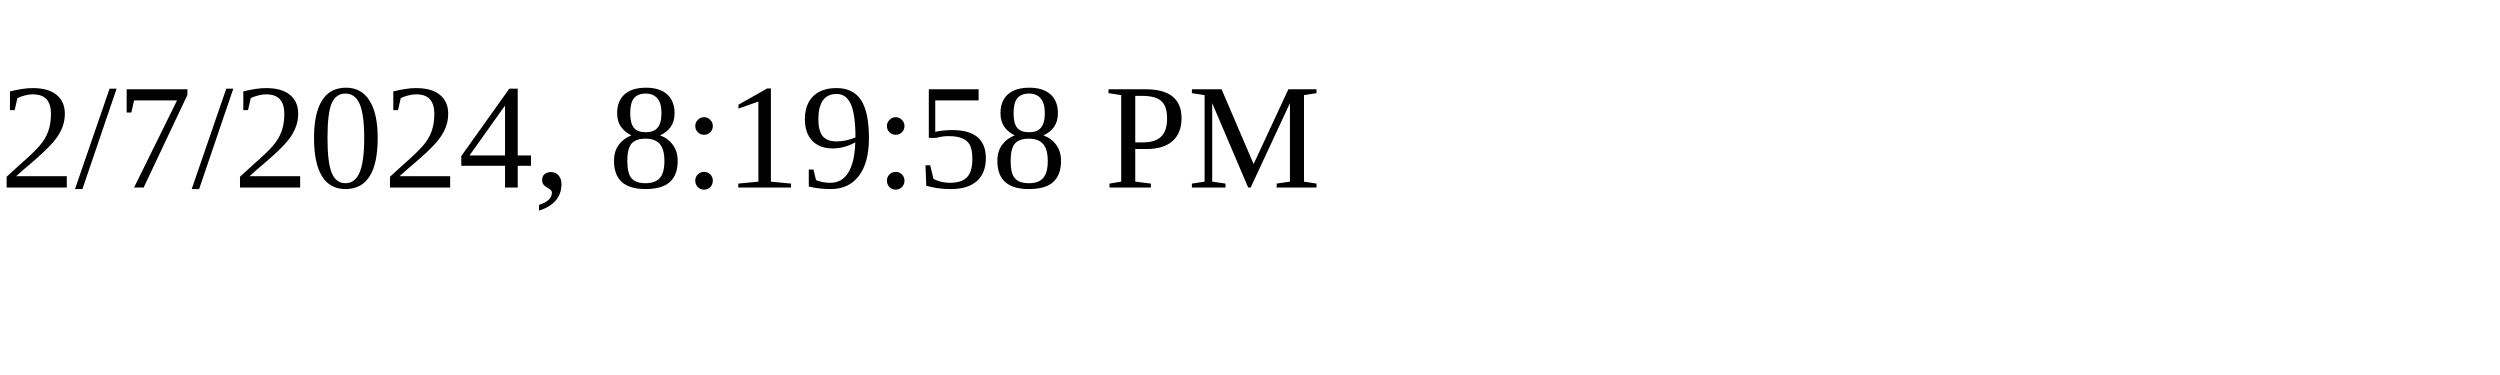
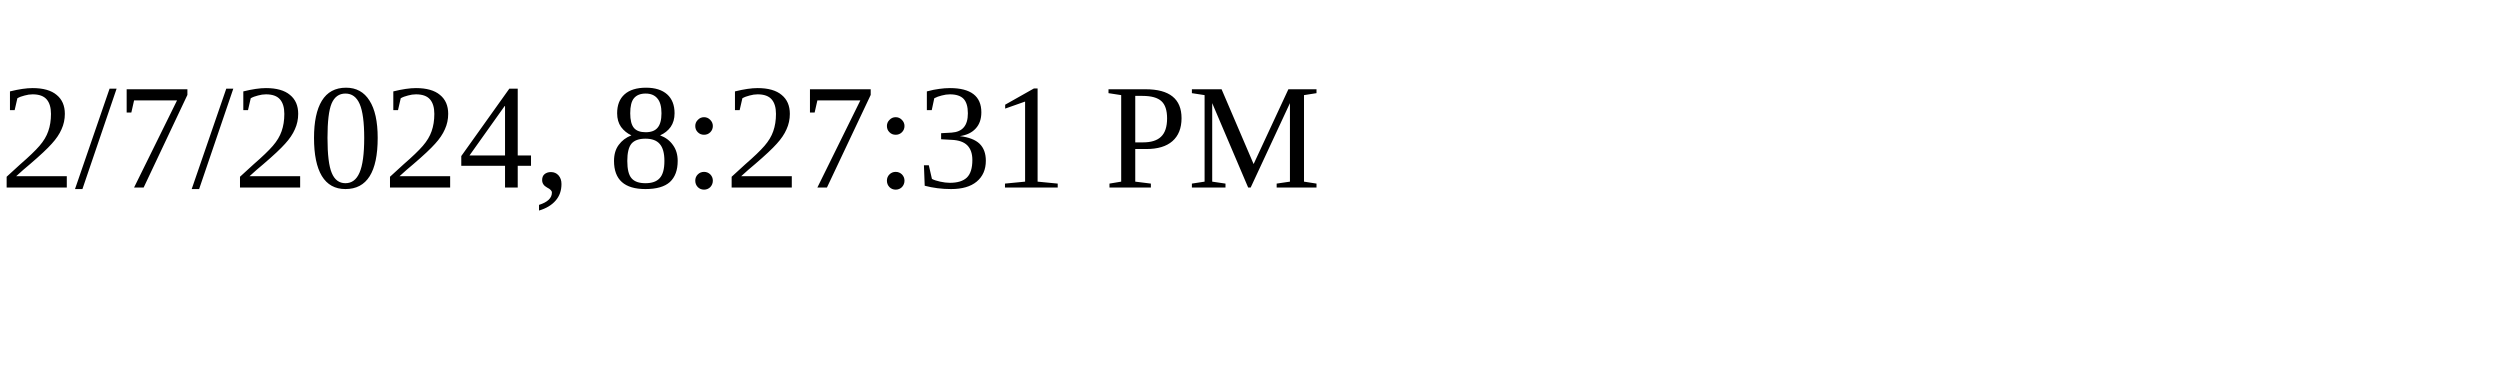
<svg xmlns="http://www.w3.org/2000/svg" height="30" width="200">
-   <text x="0" y="15">2/7/2024, 8:19:58 PM</text>
+   <text x="0" y="15">2/7/2024, 8:27:31 PM</text>
</svg>
